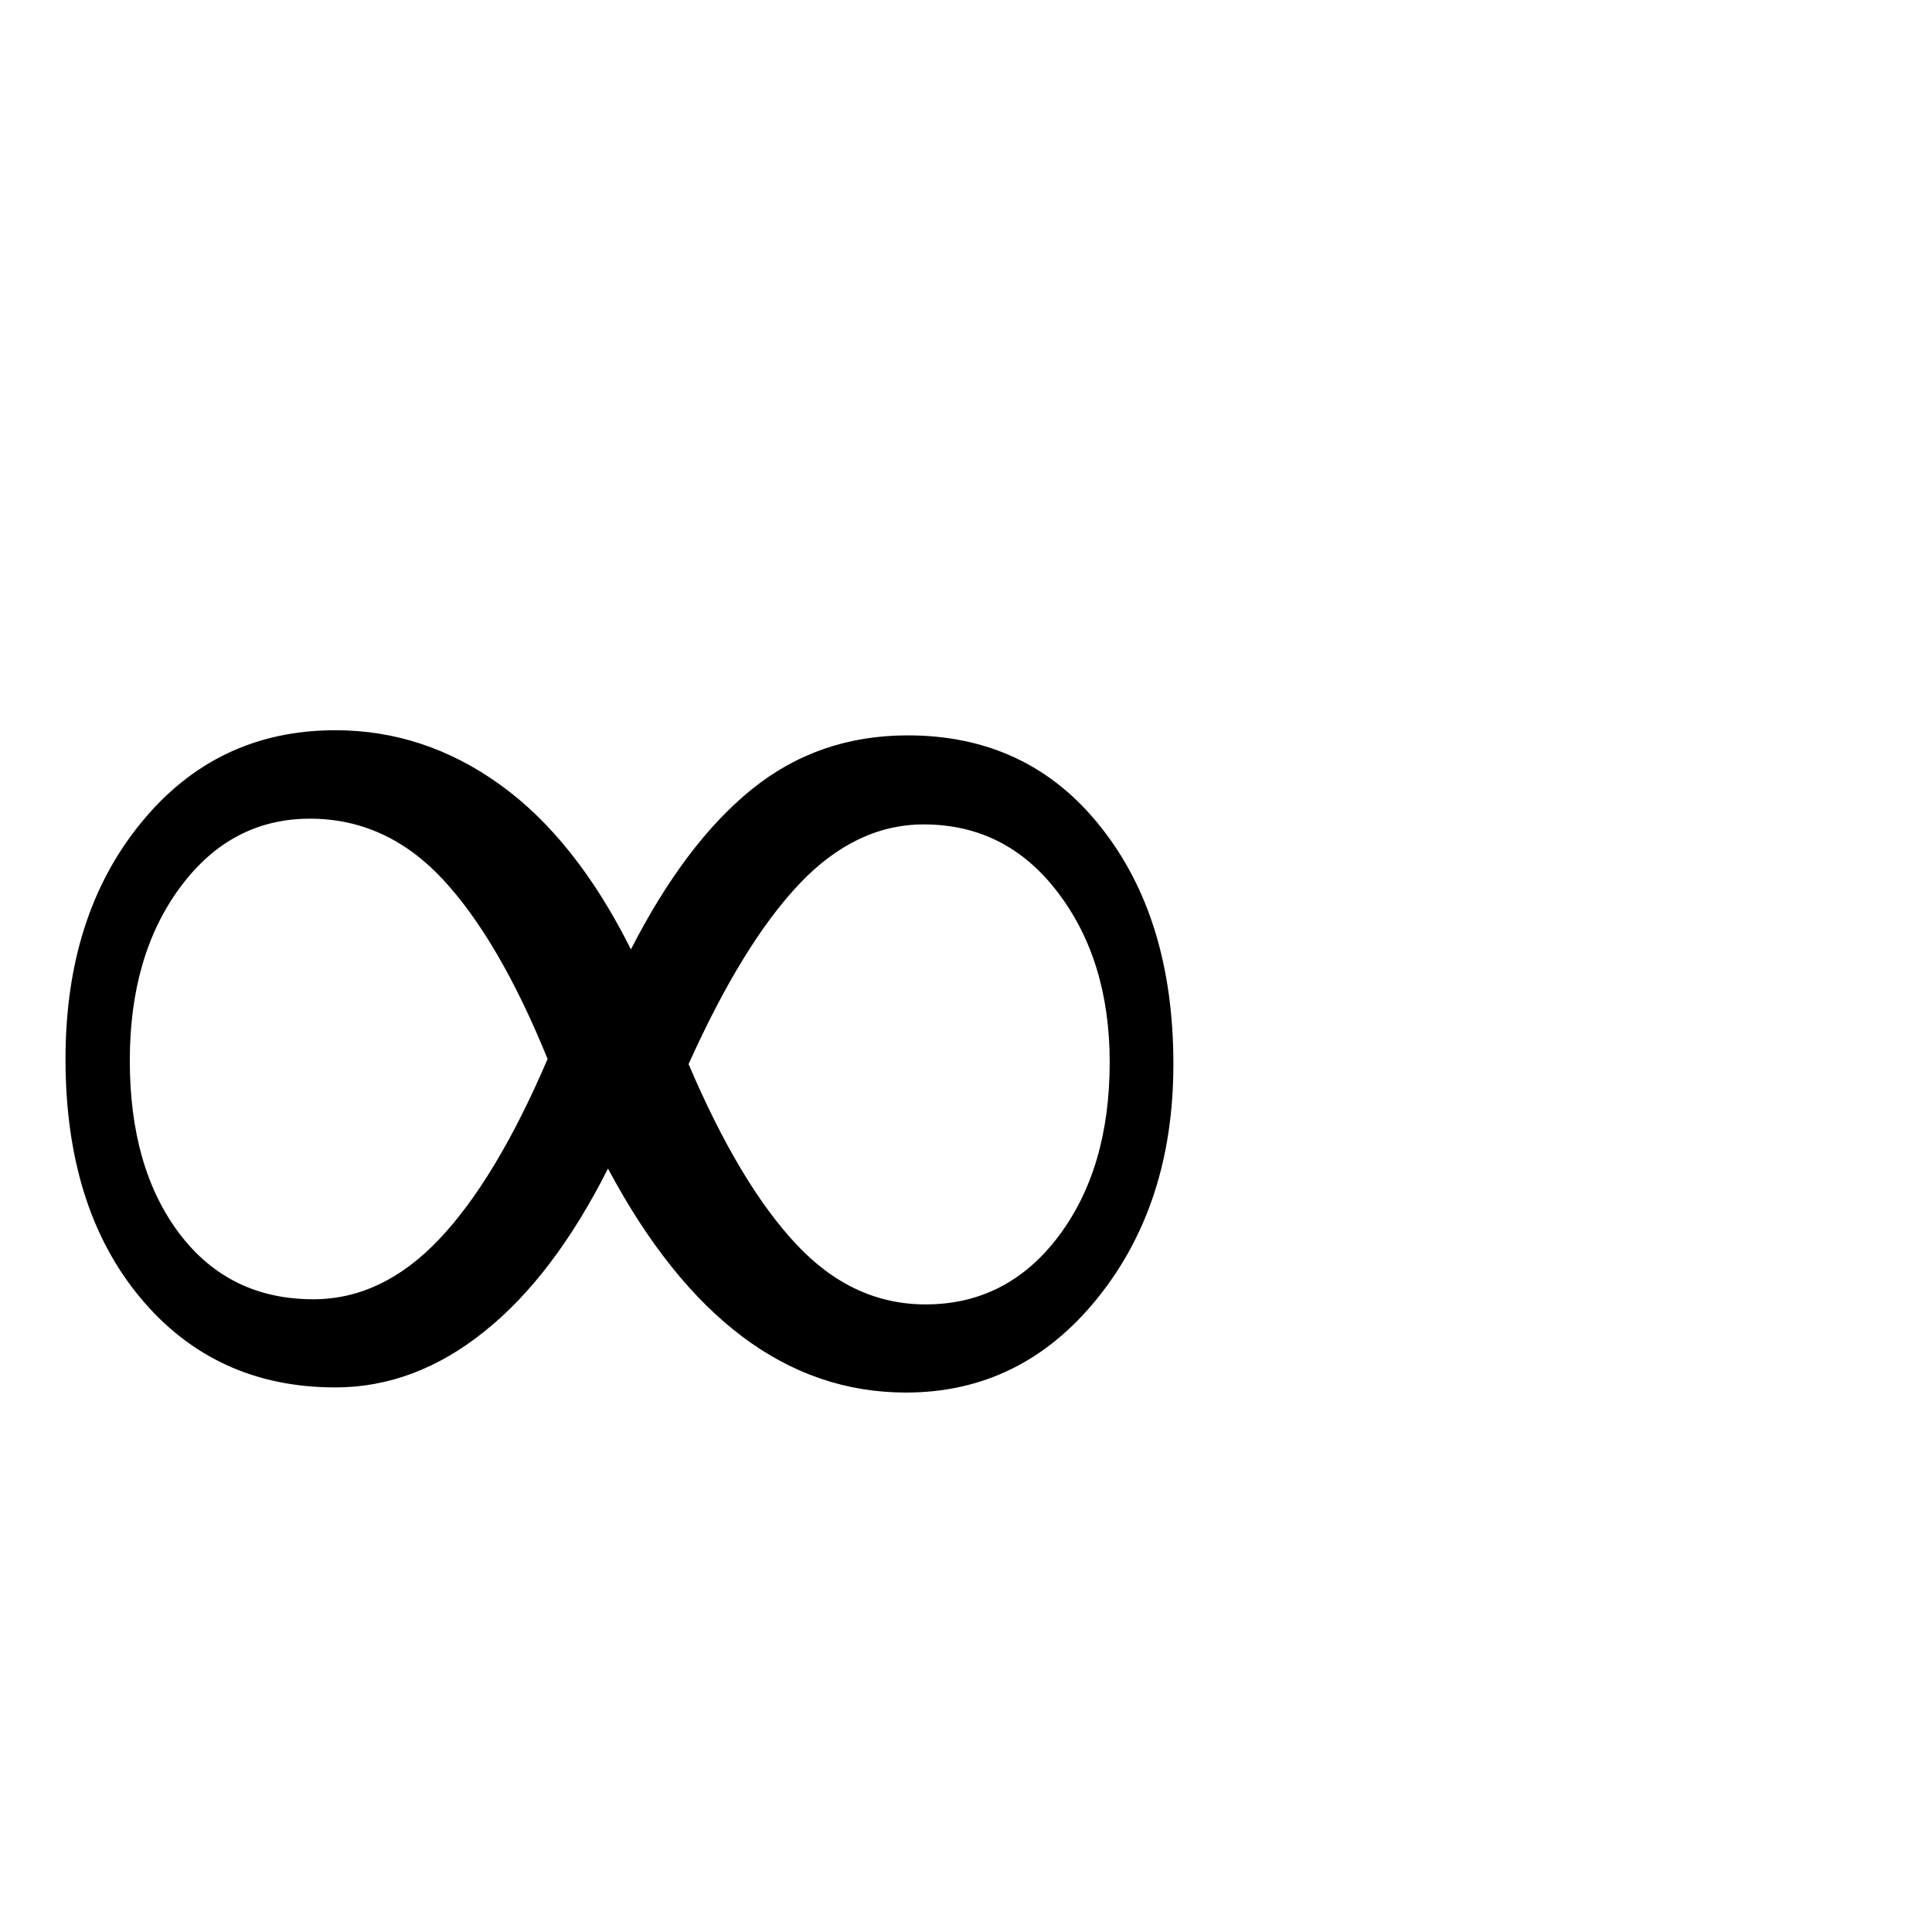
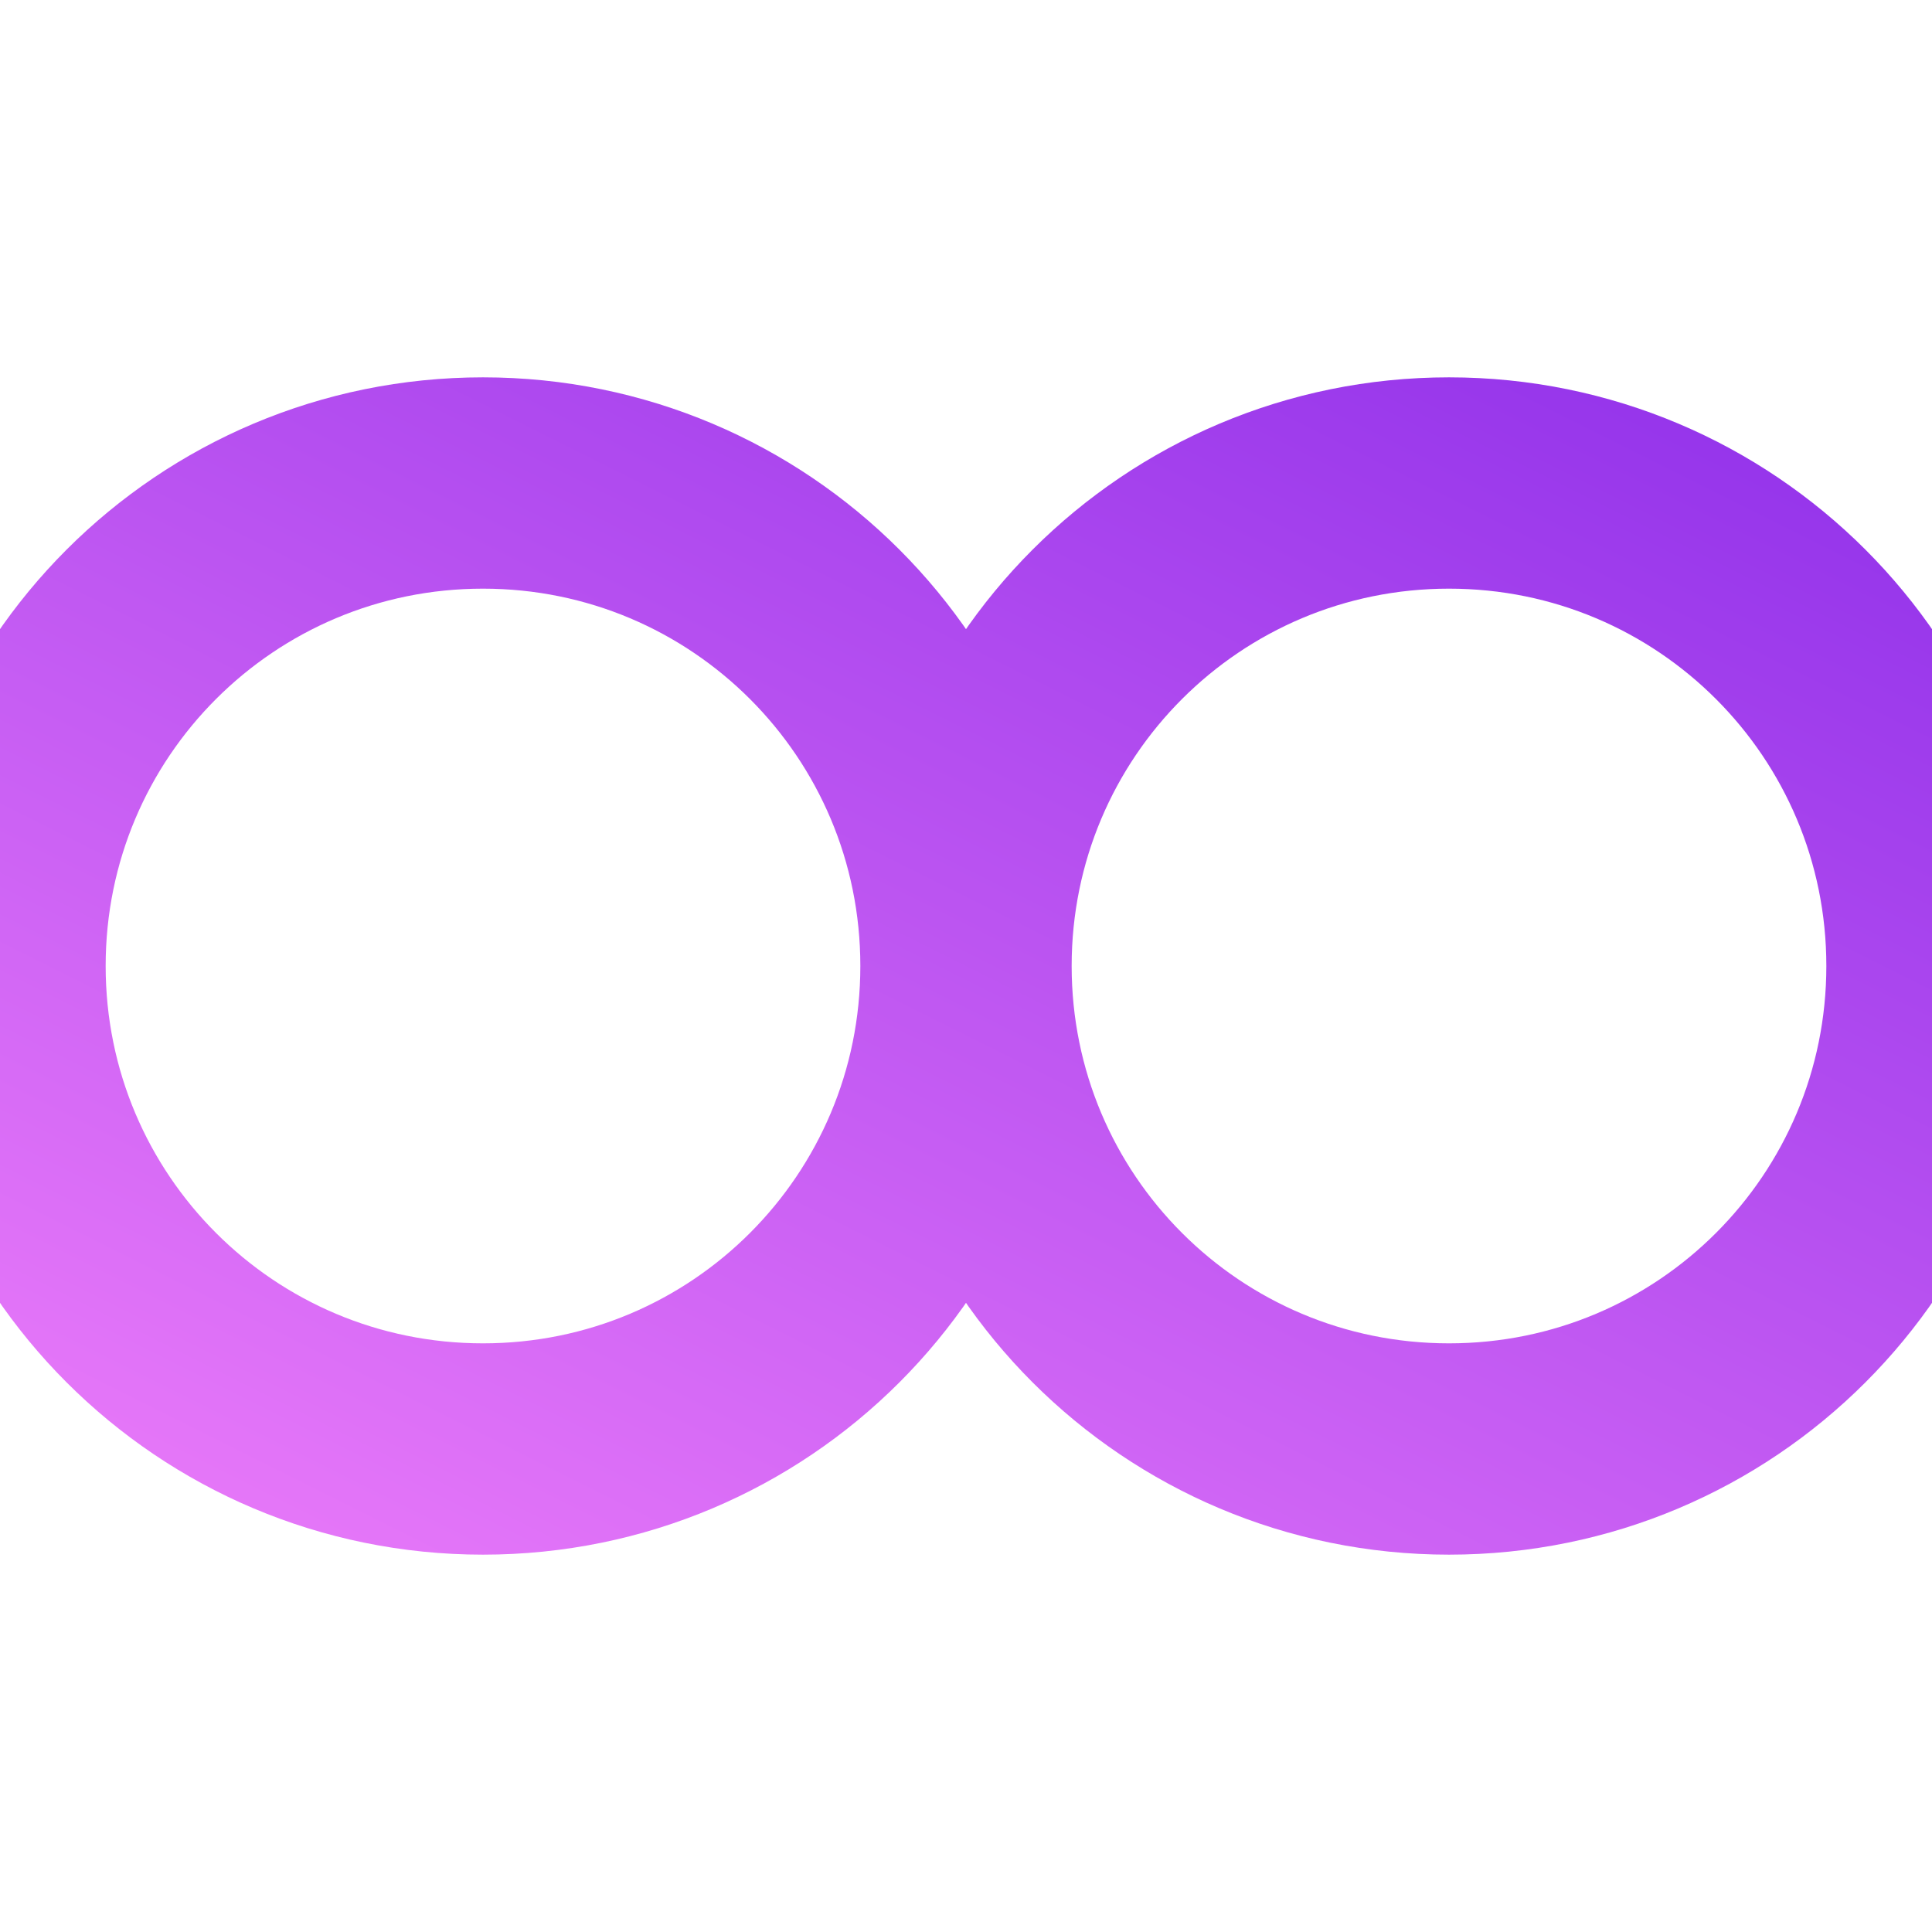
- <svg xmlns="http://www.w3.org/2000/svg" viewBox="0 0 100 100">
-   <text y=".9em" font-size="90">∞</text>
+ <svg xmlns="http://www.w3.org/2000/svg" viewBox="0 0 128 128">
+   <defs>
+     <linearGradient id="purple-pop" x1="0%" y1="0%" x2="100%" y2="100%">
+       <stop offset="0%" style="stop-color:#E879F9;stop-opacity:1" />
+       <stop offset="100%" style="stop-color:#9333EA;stop-opacity:1" />
+     </linearGradient>
+   </defs>
+   <path d="M64,64 C46.3,64 32,49.7 32,32 C32,14.3 46.3,0 64,0 C81.7,0 96,14.3 96,32 C96,49.7 81.7,64 64,64 Z M64,64 C81.7,64 96,78.3 96,96 C96,113.7 81.7,128 64,128 C46.3,128 32,113.7 32,96 C32,78.3 46.3,64 64,64 Z" fill="none" stroke="url(#purple-pop)" stroke-width="14" stroke-linecap="round" transform="translate(0, 128) rotate(-90)" />
</svg>
